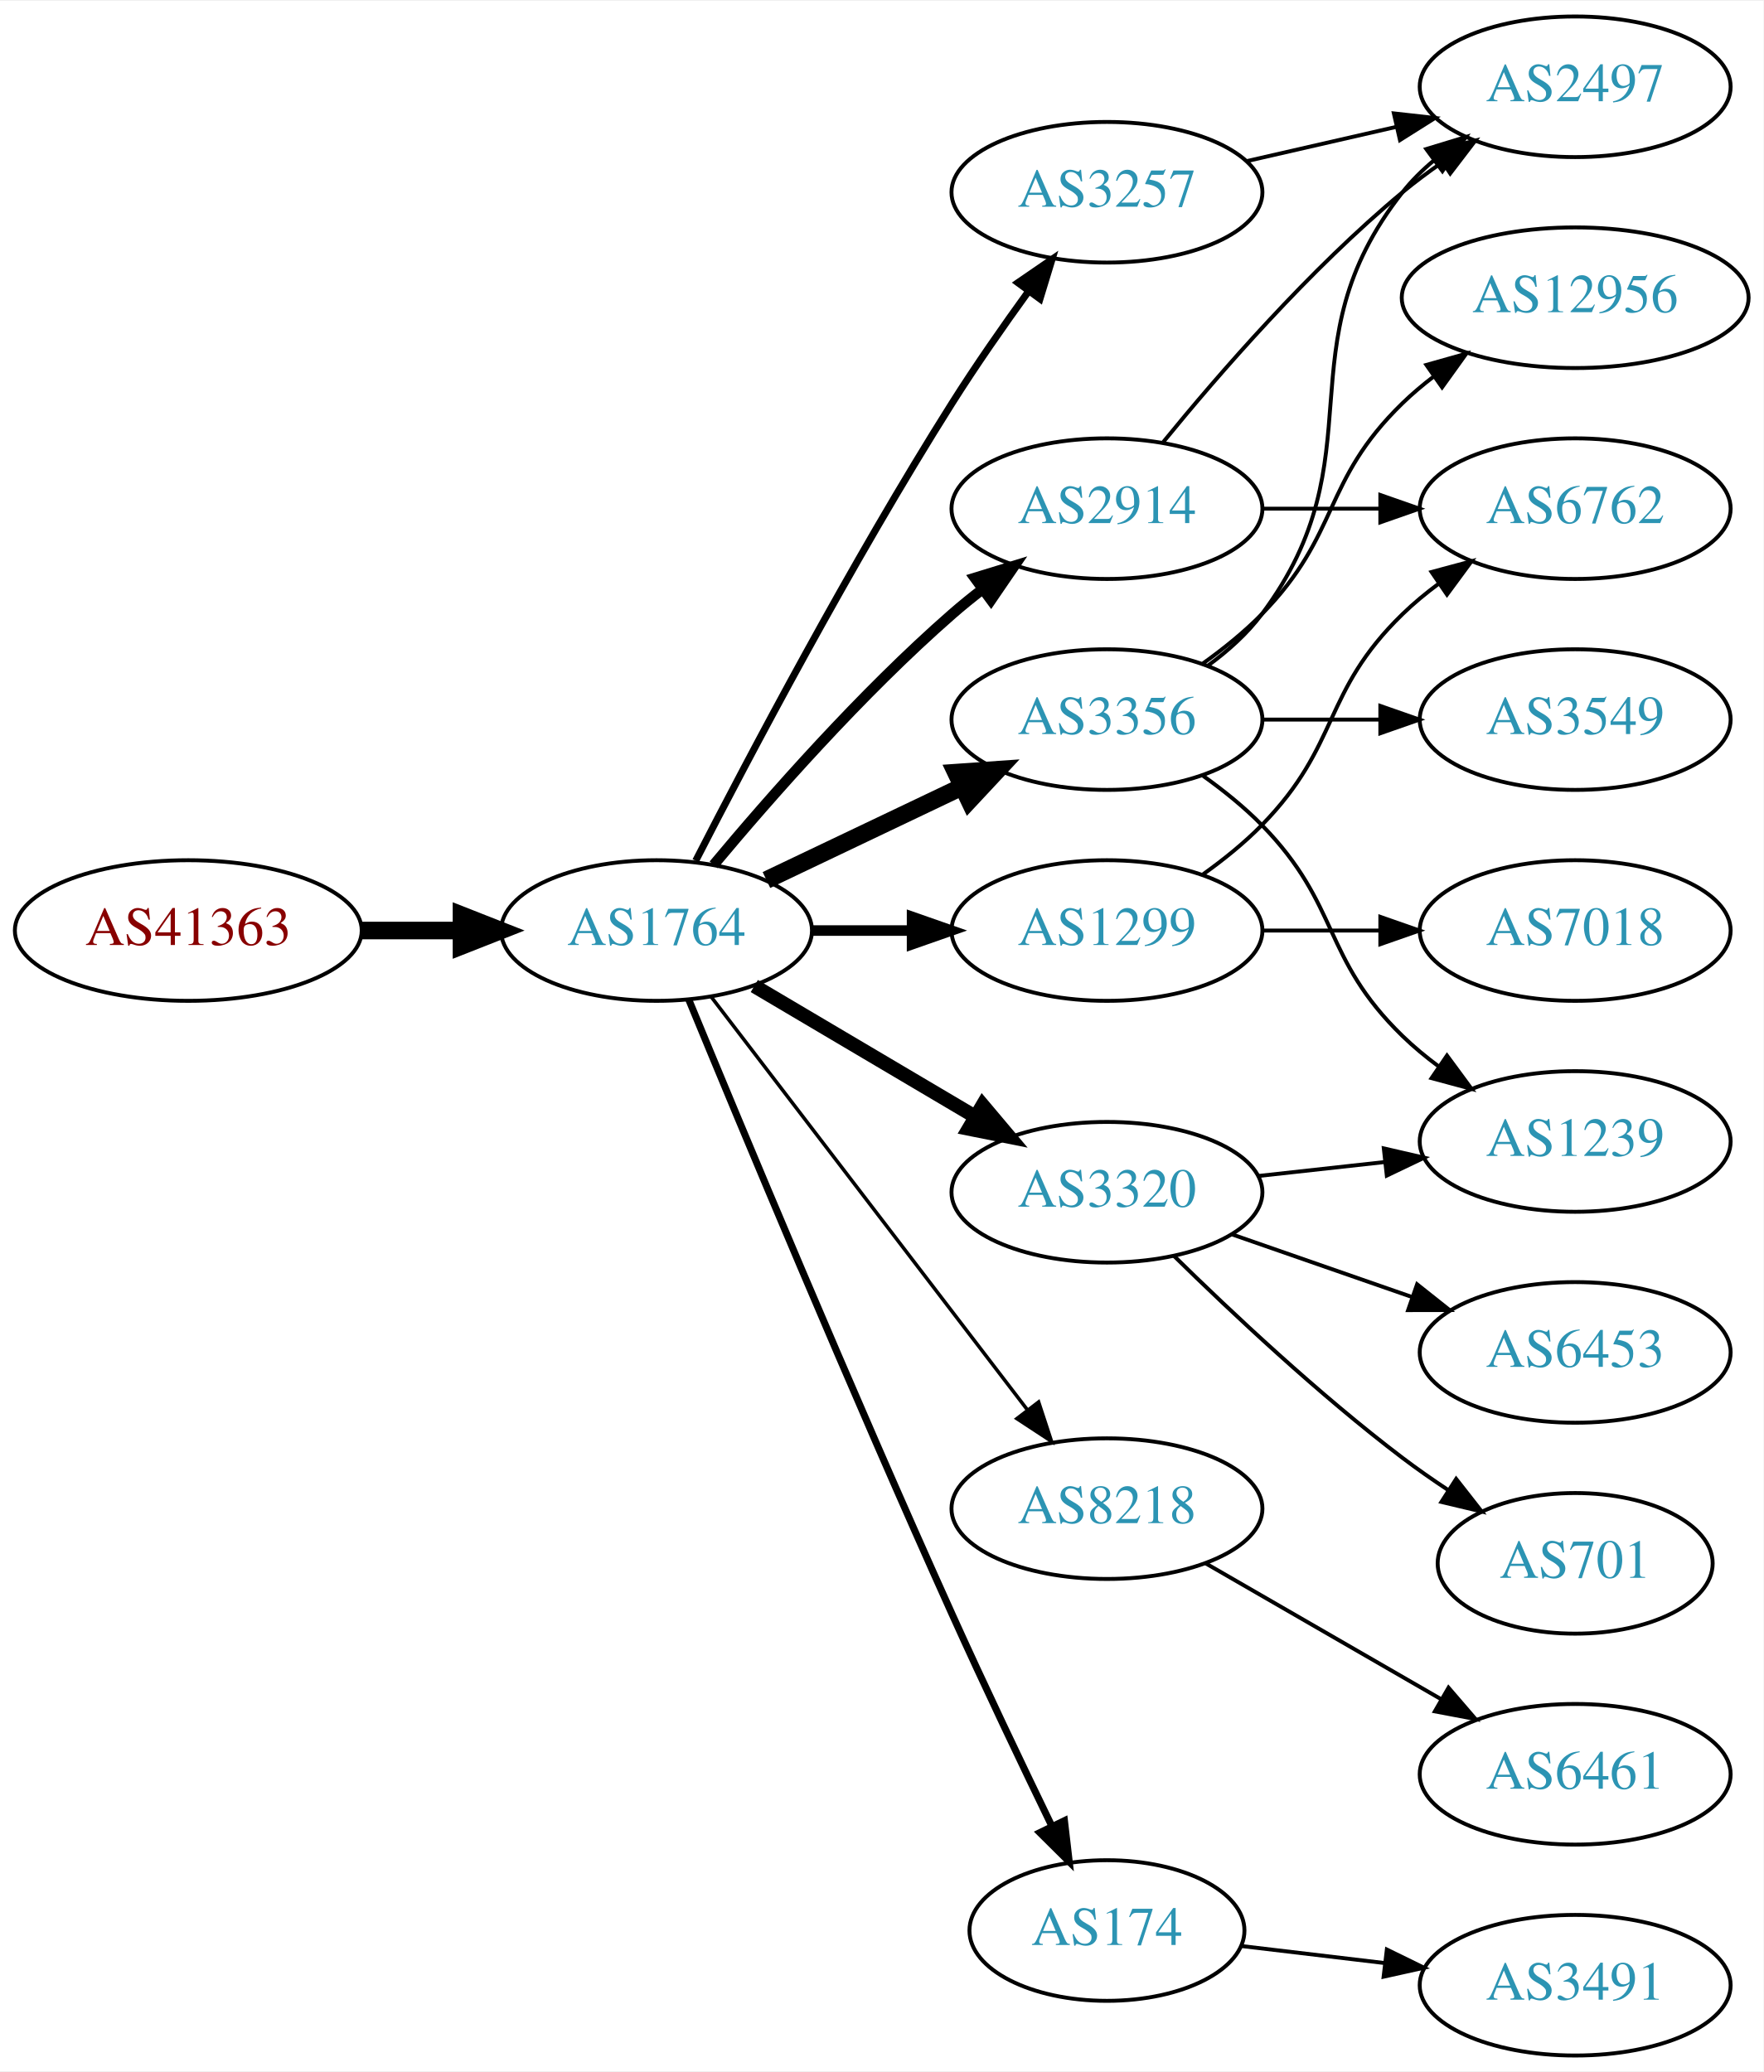
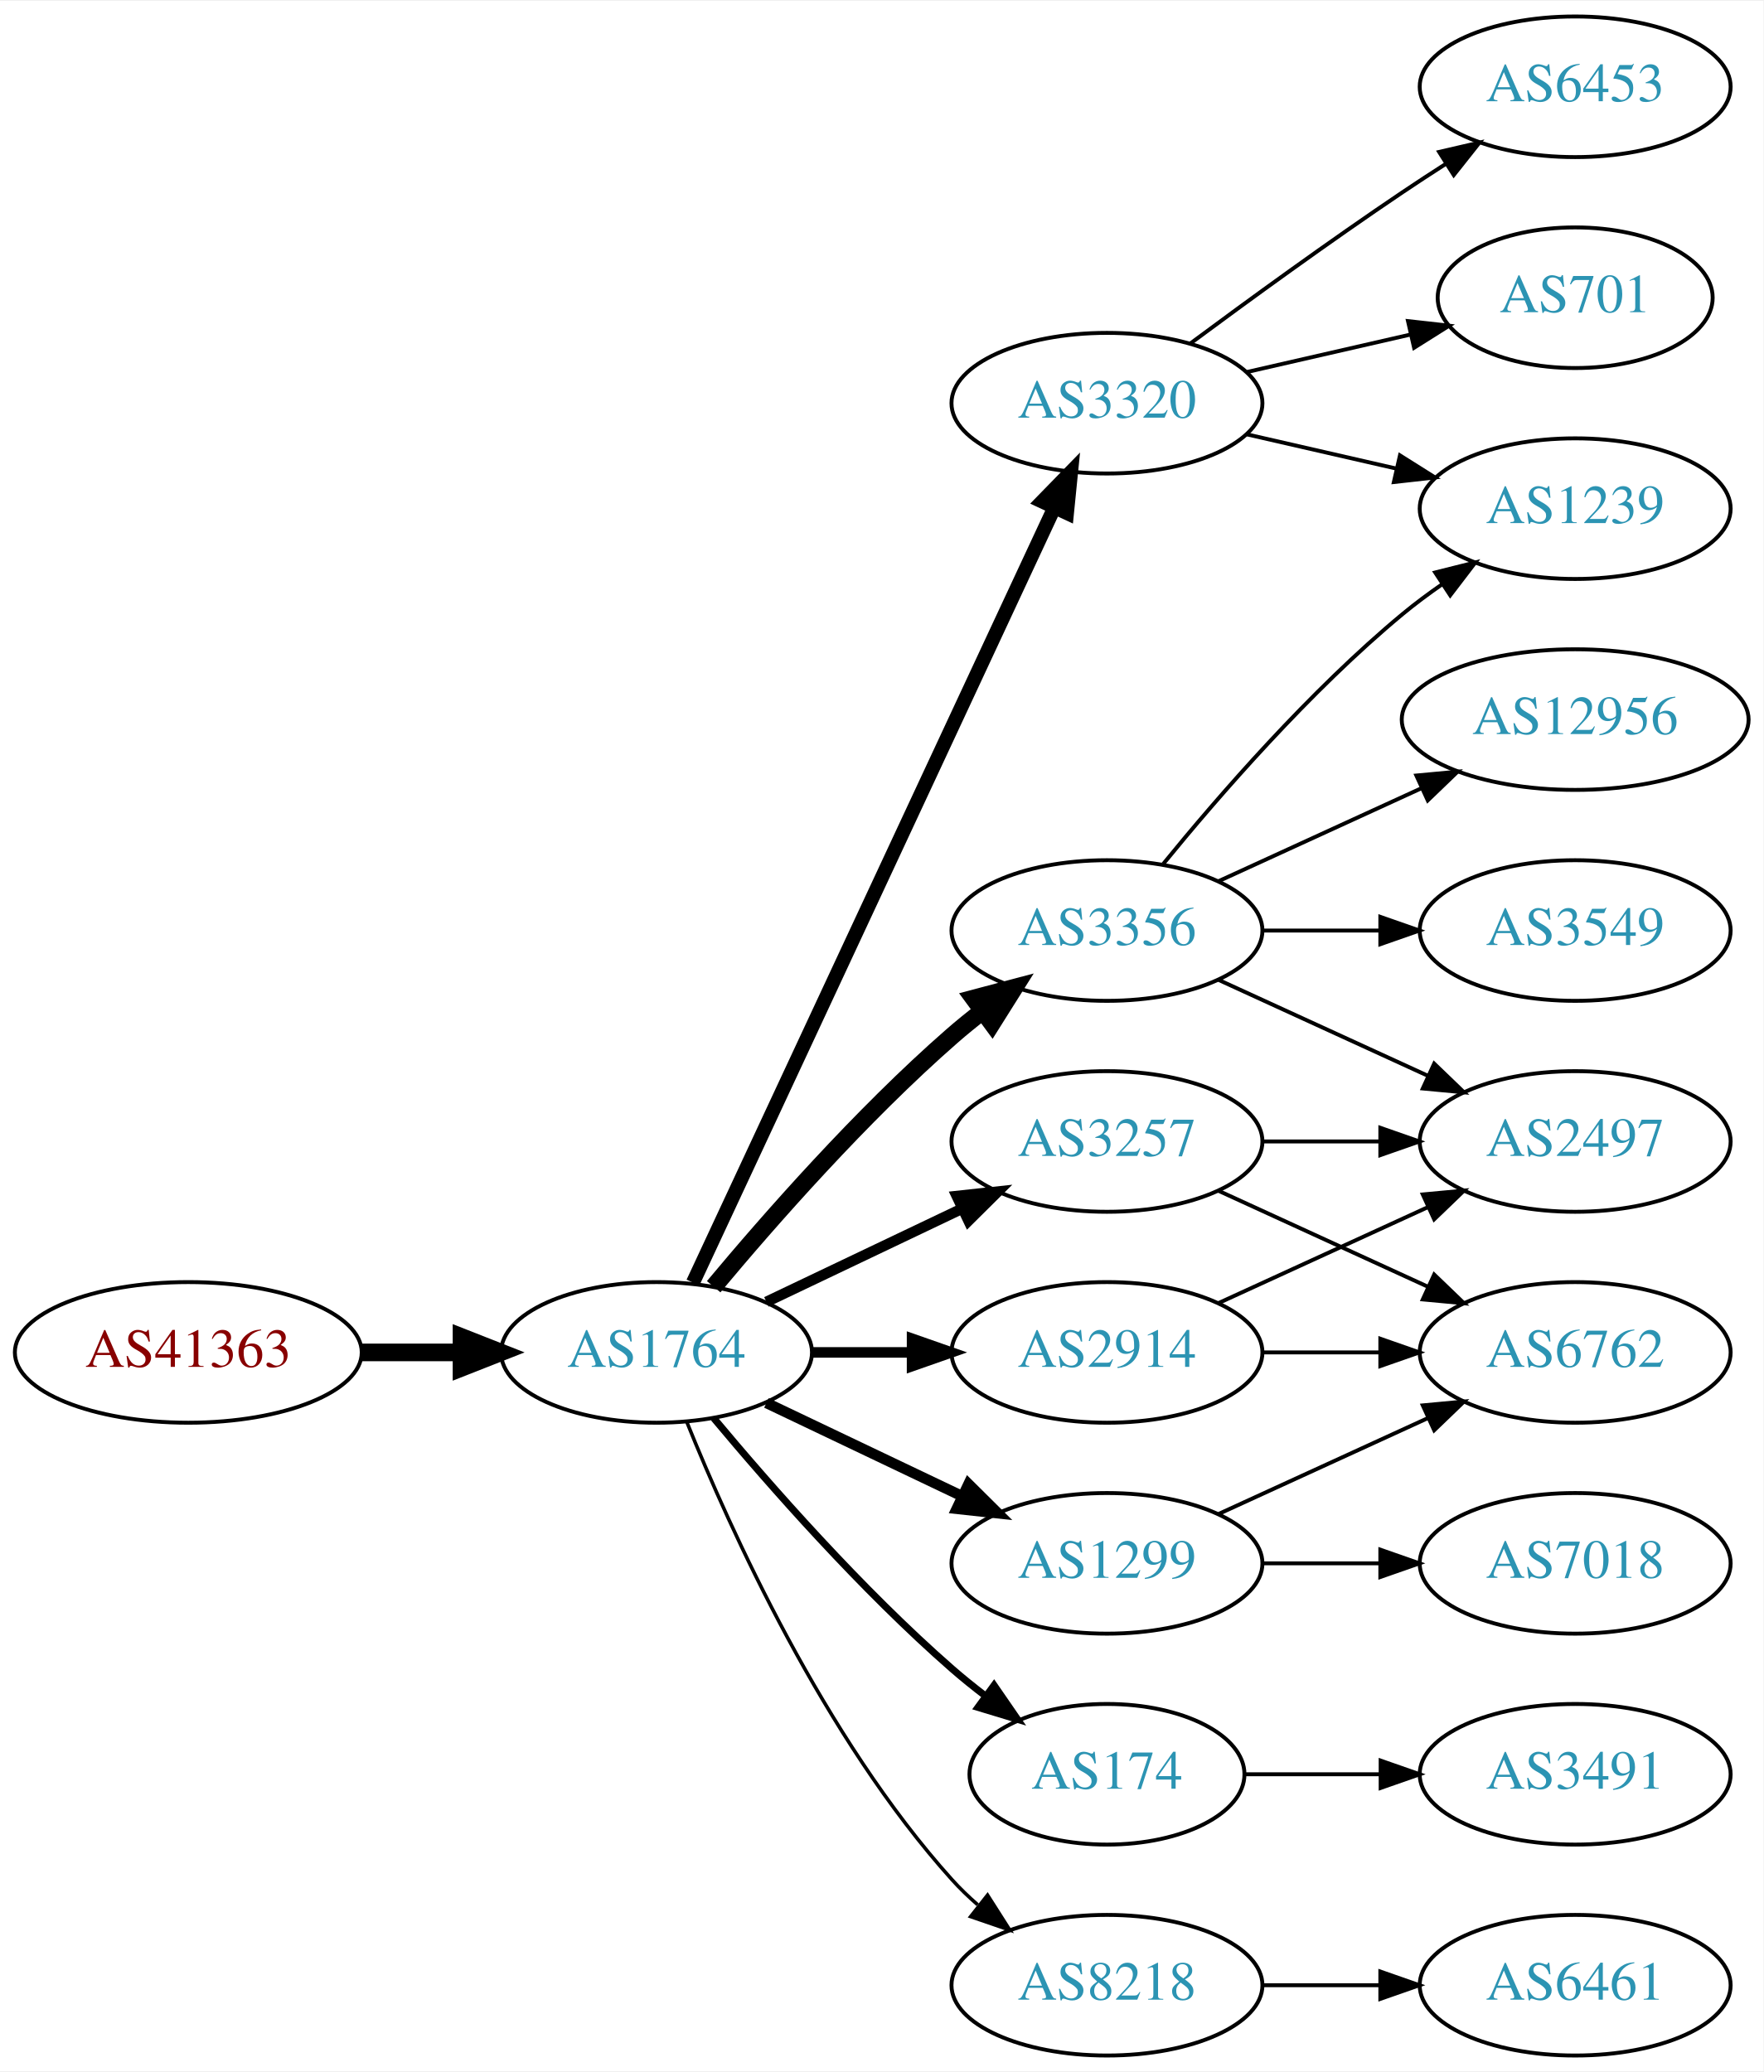
<svg xmlns="http://www.w3.org/2000/svg" xmlns:xlink="http://www.w3.org/1999/xlink" width="451pt" height="530pt" viewBox="0.00 0.00 451.37 530.00">
  <g id="graph0" class="graph" transform="scale(1 1) rotate(0) translate(4 526)">
    <polygon fill="white" stroke="none" points="-4,4 -4,-526 447.37,-526 447.37,4 -4,4" />
    <g id="node1" class="node">
      <g id="a_node1">
        <a xlink:href="/asn/41363" xlink:title="AS41363 ~ DI Gabriele Maria Plutzar [AT]">
-           <ellipse fill="#ffffff" stroke="black" cx="44.196" cy="-288" rx="44.393" ry="18" />
-           <text text-anchor="middle" x="44.196" y="-284.3" font-family="Times,serif" font-size="14.00" fill="#880000">AS41363</text>
+           <ellipse fill="#ffffff" stroke="black" cx="44.196" cy="-180" rx="44.393" ry="18" />
+           <text text-anchor="middle" x="44.196" y="-176.3" font-family="Times,serif" font-size="14.00" fill="#880000">AS41363</text>
        </a>
      </g>
    </g>
    <g id="node2" class="node">
      <g id="a_node2">
        <a xlink:href="/asn/1764" xlink:title="AS1764 ~ NEXTLAYER-AS [AT]">
-           <ellipse fill="#ffffff" stroke="black" cx="164.039" cy="-288" rx="39.794" ry="18" />
-           <text text-anchor="middle" x="164.039" y="-284.3" font-family="Times,serif" font-size="14.00" fill="#2c94b3">AS1764</text>
+           <ellipse fill="#ffffff" stroke="black" cx="164.039" cy="-180" rx="39.794" ry="18" />
+           <text text-anchor="middle" x="164.039" y="-176.3" font-family="Times,serif" font-size="14.00" fill="#2c94b3">AS1764</text>
        </a>
      </g>
    </g>
    <g id="edge1" class="edge">
-       <path fill="none" stroke="black" stroke-width="4.5" d="M88.407,-288C96.72,-288 105.482,-288 113.965,-288" />
-       <polygon fill="black" stroke="black" stroke-width="4.5" points="114.123,-291.938 124.123,-288 114.123,-284.063 114.123,-291.938" />
+       <path fill="none" stroke="black" stroke-width="4.5" d="M88.407,-180C96.72,-180 105.482,-180 113.965,-180" />
+       <polygon fill="black" stroke="black" stroke-width="4.5" points="114.123,-183.938 124.123,-180 114.123,-176.063 114.123,-183.938" />
    </g>
    <g id="node3" class="node">
      <g id="a_node3">
        <a xlink:href="/asn/3356" xlink:title="AS3356 ~ Level 3 Parent, LLC [US]">
-           <ellipse fill="#ffffff" stroke="black" cx="279.332" cy="-342" rx="39.794" ry="18" />
-           <text text-anchor="middle" x="279.332" y="-338.3" font-family="Times,serif" font-size="14.00" fill="#2c94b3">AS3356</text>
+           <ellipse fill="#ffffff" stroke="black" cx="279.332" cy="-288" rx="39.794" ry="18" />
+           <text text-anchor="middle" x="279.332" y="-284.3" font-family="Times,serif" font-size="14.00" fill="#2c94b3">AS3356</text>
        </a>
      </g>
    </g>
    <g id="edge2" class="edge">
-       <path fill="none" stroke="black" stroke-width="4.5" d="M192.175,-300.934C207.169,-308.081 225.99,-317.052 242.213,-324.785" />
-       <polygon fill="black" stroke="black" stroke-width="4.5" points="240.695,-328.423 251.417,-329.171 244.084,-321.314 240.695,-328.423" />
+       <path fill="none" stroke="black" stroke-width="4.5" d="M178.669,-196.817C192.951,-213.929 216.498,-240.745 239.685,-261 242.151,-263.154 244.789,-265.294 247.487,-267.372" />
+       <polygon fill="black" stroke="black" stroke-width="4.5" points="245.252,-270.616 255.641,-273.37 249.919,-264.273 245.252,-270.616" />
    </g>
    <g id="node4" class="node">
      <g id="a_node4">
-         <a xlink:href="/asn/1299" xlink:title="AS1299 ~ Telia Carrier [EU]">
-           <ellipse fill="#ffffff" stroke="black" cx="279.332" cy="-288" rx="39.794" ry="18" />
-           <text text-anchor="middle" x="279.332" y="-284.3" font-family="Times,serif" font-size="14.00" fill="#2c94b3">AS1299</text>
+         <a xlink:href="/asn/2914" xlink:title="AS2914 ~ NTT America, Inc. [US]">
+           <ellipse fill="#ffffff" stroke="black" cx="279.332" cy="-180" rx="39.794" ry="18" />
+           <text text-anchor="middle" x="279.332" y="-176.3" font-family="Times,serif" font-size="14.00" fill="#2c94b3">AS2914</text>
        </a>
      </g>
    </g>
    <g id="edge3" class="edge">
-       <path fill="none" stroke="black" stroke-width="2.7" d="M203.711,-288C211.914,-288 220.678,-288 229.21,-288" />
-       <polygon fill="black" stroke="black" stroke-width="2.7" points="229.449,-291.5 239.449,-288 229.449,-284.5 229.449,-291.5" />
+       <path fill="none" stroke="black" stroke-width="2.7" d="M203.711,-180C211.914,-180 220.678,-180 229.21,-180" />
+       <polygon fill="black" stroke="black" stroke-width="2.7" points="229.449,-183.5 239.449,-180 229.449,-176.5 229.449,-183.5" />
    </g>
    <g id="node5" class="node">
      <g id="a_node5">
-         <a xlink:href="/asn/8218" xlink:title="AS8218 ~ legacy Neotelecoms [FR]">
-           <ellipse fill="#ffffff" stroke="black" cx="279.332" cy="-140" rx="39.794" ry="18" />
-           <text text-anchor="middle" x="279.332" y="-136.3" font-family="Times,serif" font-size="14.00" fill="#2c94b3">AS8218</text>
+         <a xlink:href="/asn/1299" xlink:title="AS1299 ~ Telia Carrier [EU]">
+           <ellipse fill="#ffffff" stroke="black" cx="279.332" cy="-126" rx="39.794" ry="18" />
+           <text text-anchor="middle" x="279.332" y="-122.3" font-family="Times,serif" font-size="14.00" fill="#2c94b3">AS1299</text>
        </a>
      </g>
    </g>
    <g id="edge4" class="edge">
-       <path fill="none" stroke="black" stroke-width="0.9" d="M178.035,-271.023C197.904,-245.066 235.954,-195.36 259.048,-165.191" />
-       <polygon fill="black" stroke="black" stroke-width="0.9" points="261.839,-167.303 265.138,-157.235 256.28,-163.048 261.839,-167.303" />
+       <path fill="none" stroke="black" stroke-width="2.7" d="M192.175,-167.066C207.169,-159.919 225.99,-150.948 242.213,-143.215" />
+       <polygon fill="black" stroke="black" stroke-width="2.7" points="243.895,-146.291 251.417,-138.829 240.884,-139.972 243.895,-146.291" />
    </g>
    <g id="node6" class="node">
      <g id="a_node6">
-         <a xlink:href="/asn/2914" xlink:title="AS2914 ~ NTT America, Inc. [US]">
-           <ellipse fill="#ffffff" stroke="black" cx="279.332" cy="-396" rx="39.794" ry="18" />
-           <text text-anchor="middle" x="279.332" y="-392.3" font-family="Times,serif" font-size="14.00" fill="#2c94b3">AS2914</text>
+         <a xlink:href="/asn/3320" xlink:title="AS3320 ~ DTAG [DE]">
+           <ellipse fill="#ffffff" stroke="black" cx="279.332" cy="-423" rx="39.794" ry="18" />
+           <text text-anchor="middle" x="279.332" y="-419.3" font-family="Times,serif" font-size="14.00" fill="#2c94b3">AS3320</text>
        </a>
      </g>
    </g>
    <g id="edge5" class="edge">
-       <path fill="none" stroke="black" stroke-width="2.7" d="M178.669,-304.817C192.951,-321.929 216.498,-348.745 239.685,-369 242.151,-371.154 244.789,-373.294 247.487,-375.372" />
-       <polygon fill="black" stroke="black" stroke-width="2.7" points="245.512,-378.264 255.641,-381.37 249.66,-372.625 245.512,-378.264" />
+       <path fill="none" stroke="black" stroke-width="3.6" d="M173.369,-197.868C193.059,-240.101 242.559,-346.272 265.849,-396.227" />
+       <polygon fill="black" stroke="black" stroke-width="3.6" points="262.744,-397.849 270.141,-405.433 269.088,-394.891 262.744,-397.849" />
    </g>
    <g id="node7" class="node">
      <g id="a_node7">
-         <a xlink:href="/asn/3320" xlink:title="AS3320 ~ DTAG [DE]">
-           <ellipse fill="#ffffff" stroke="black" cx="279.332" cy="-221" rx="39.794" ry="18" />
-           <text text-anchor="middle" x="279.332" y="-217.3" font-family="Times,serif" font-size="14.00" fill="#2c94b3">AS3320</text>
+         <a xlink:href="/asn/174" xlink:title="AS174 ~ Cogent Communications [US]">
+           <ellipse fill="#ffffff" stroke="black" cx="279.332" cy="-72" rx="35.194" ry="18" />
+           <text text-anchor="middle" x="279.332" y="-68.3" font-family="Times,serif" font-size="14.00" fill="#2c94b3">AS174</text>
        </a>
      </g>
    </g>
    <g id="edge6" class="edge">
-       <path fill="none" stroke="black" stroke-width="3.6" d="M189.065,-273.791C205.437,-264.109 227.325,-251.165 245.329,-240.518" />
-       <polygon fill="black" stroke="black" stroke-width="3.6" points="247.514,-243.292 254.34,-235.188 243.951,-237.266 247.514,-243.292" />
+       <path fill="none" stroke="black" stroke-width="1.8" d="M178.669,-163.183C192.951,-146.071 216.498,-119.255 239.685,-99 242.355,-96.668 245.228,-94.352 248.158,-92.114" />
+       <polygon fill="black" stroke="black" stroke-width="1.8" points="250.436,-94.784 256.449,-86.061 246.309,-89.13 250.436,-94.784" />
    </g>
    <g id="node8" class="node">
      <g id="a_node8">
        <a xlink:href="/asn/3257" xlink:title="AS3257 ~ GTT [DE]">
-           <ellipse fill="#ffffff" stroke="black" cx="279.332" cy="-477" rx="39.794" ry="18" />
-           <text text-anchor="middle" x="279.332" y="-473.3" font-family="Times,serif" font-size="14.00" fill="#2c94b3">AS3257</text>
+           <ellipse fill="#ffffff" stroke="black" cx="279.332" cy="-234" rx="39.794" ry="18" />
+           <text text-anchor="middle" x="279.332" y="-230.3" font-family="Times,serif" font-size="14.00" fill="#2c94b3">AS3257</text>
        </a>
      </g>
    </g>
    <g id="edge7" class="edge">
-       <path fill="none" stroke="black" stroke-width="1.8" d="M174.065,-305.852C187.501,-332.055 213.95,-382.237 239.685,-423 245.748,-432.604 252.868,-442.813 259.333,-451.739" />
-       <polygon fill="black" stroke="black" stroke-width="1.8" points="256.54,-453.848 265.276,-459.843 262.185,-449.709 256.54,-453.848" />
+       <path fill="none" stroke="black" stroke-width="2.7" d="M192.175,-192.934C207.169,-200.081 225.99,-209.052 242.213,-216.785" />
+       <polygon fill="black" stroke="black" stroke-width="2.7" points="240.884,-220.028 251.417,-221.171 243.895,-213.709 240.884,-220.028" />
    </g>
    <g id="node9" class="node">
      <g id="a_node9">
-         <a xlink:href="/asn/174" xlink:title="AS174 ~ Cogent Communications [US]">
-           <ellipse fill="#ffffff" stroke="black" cx="279.332" cy="-32" rx="35.194" ry="18" />
-           <text text-anchor="middle" x="279.332" y="-28.3" font-family="Times,serif" font-size="14.00" fill="#2c94b3">AS174</text>
+         <a xlink:href="/asn/8218" xlink:title="AS8218 ~ legacy Neotelecoms [FR]">
+           <ellipse fill="#ffffff" stroke="black" cx="279.332" cy="-18" rx="39.794" ry="18" />
+           <text text-anchor="middle" x="279.332" y="-14.3" font-family="Times,serif" font-size="14.00" fill="#2c94b3">AS8218</text>
        </a>
      </g>
    </g>
    <g id="edge8" class="edge">
-       <path fill="none" stroke="black" stroke-width="1.8" d="M172.318,-270.257C185.399,-238.528 213.924,-170.046 239.685,-113 247.916,-94.773 257.609,-74.46 265.229,-58.736" />
-       <polygon fill="black" stroke="black" stroke-width="1.8" points="268.447,-60.121 269.673,-49.597 262.152,-57.059 268.447,-60.121" />
+       <path fill="none" stroke="black" stroke-width="0.9" d="M171.786,-162.213C182.837,-134.757 206.891,-81.422 239.685,-45 241.688,-42.776 243.906,-40.637 246.239,-38.603" />
+       <polygon fill="black" stroke="black" stroke-width="0.9" points="248.769,-41.065 254.458,-32.127 244.437,-35.567 248.769,-41.065" />
+     </g>
+     <g id="node10" class="node">
+       <g id="a_node10">
+         <a xlink:href="/asn/1239" xlink:title="AS1239 ~ Sprint [US]">
+           <ellipse fill="#ffffff" stroke="black" cx="399.174" cy="-396" rx="39.794" ry="18" />
+           <text text-anchor="middle" x="399.174" y="-392.3" font-family="Times,serif" font-size="14.00" fill="#2c94b3">AS1239</text>
+         </a>
+       </g>
+     </g>
+     <g id="edge14" class="edge">
+       <path fill="none" stroke="black" d="M293.751,-305.065C307.865,-322.375 331.28,-349.345 354.978,-369 358.194,-371.668 361.695,-374.27 365.265,-376.741" />
+       <polygon fill="black" stroke="black" points="363.343,-379.666 373.622,-382.236 367.189,-373.817 363.343,-379.666" />
+     </g>
+     <g id="node13" class="node">
+       <g id="a_node13">
+         <a xlink:href="/asn/12956" xlink:title="AS12956 ~ TELXIUS [ES]">
+           <ellipse fill="#ffffff" stroke="black" cx="399.174" cy="-342" rx="44.393" ry="18" />
+           <text text-anchor="middle" x="399.174" y="-338.3" font-family="Times,serif" font-size="14.00" fill="#2c94b3">AS12956</text>
+         </a>
+       </g>
+     </g>
+     <g id="edge12" class="edge">
+       <path fill="none" stroke="black" d="M307.96,-300.661C323.458,-307.762 343.025,-316.728 359.971,-324.494" />
+       <polygon fill="black" stroke="black" points="358.525,-327.681 369.074,-328.665 361.441,-321.317 358.525,-327.681" />
+     </g>
+     <g id="node14" class="node">
+       <g id="a_node14">
+         <a xlink:href="/asn/3549" xlink:title="AS3549 ~ Level 3 Parent, LLC [US]">
+           <ellipse fill="#ffffff" stroke="black" cx="399.174" cy="-288" rx="39.794" ry="18" />
+           <text text-anchor="middle" x="399.174" y="-284.3" font-family="Times,serif" font-size="14.00" fill="#2c94b3">AS3549</text>
+         </a>
+       </g>
+     </g>
+     <g id="edge13" class="edge">
+       <path fill="none" stroke="black" d="M319.244,-288C328.798,-288 339.147,-288 349.11,-288" />
+       <polygon fill="black" stroke="black" points="349.302,-291.5 359.302,-288 349.302,-284.5 349.302,-291.5" />
+     </g>
+     <g id="node15" class="node">
+       <g id="a_node15">
+         <a xlink:href="/asn/2497" xlink:title="AS2497 ~ Internet Initiative Japan Inc. [JP]">
+           <ellipse fill="#ffffff" stroke="black" cx="399.174" cy="-234" rx="39.794" ry="18" />
+           <text text-anchor="middle" x="399.174" y="-230.3" font-family="Times,serif" font-size="14.00" fill="#2c94b3">AS2497</text>
+         </a>
+       </g>
+     </g>
+     <g id="edge15" class="edge">
+       <path fill="none" stroke="black" d="M307.96,-275.339C323.917,-268.027 344.188,-258.739 361.471,-250.819" />
+       <polygon fill="black" stroke="black" points="363.085,-253.929 370.718,-246.581 360.169,-247.565 363.085,-253.929" />
+     </g>
+     <g id="edge21" class="edge">
+       <path fill="none" stroke="black" d="M307.96,-192.661C323.917,-199.973 344.188,-209.261 361.471,-217.181" />
+       <polygon fill="black" stroke="black" points="360.169,-220.435 370.718,-221.419 363.085,-214.071 360.169,-220.435" />
+     </g>
+     <g id="node17" class="node">
+       <g id="a_node17">
+         <a xlink:href="/asn/6762" xlink:title="AS6762 ~ TELECOM ITALIA SPARKLE S.p.A. [IT]">
+           <ellipse fill="#ffffff" stroke="black" cx="399.174" cy="-180" rx="39.794" ry="18" />
+           <text text-anchor="middle" x="399.174" y="-176.3" font-family="Times,serif" font-size="14.00" fill="#2c94b3">AS6762</text>
+         </a>
+       </g>
+     </g>
+     <g id="edge22" class="edge">
+       <path fill="none" stroke="black" d="M319.244,-180C328.798,-180 339.147,-180 349.11,-180" />
+       <polygon fill="black" stroke="black" points="349.302,-183.5 359.302,-180 349.302,-176.5 349.302,-183.5" />
+     </g>
+     <g id="edge19" class="edge">
+       <path fill="none" stroke="black" d="M307.96,-138.661C323.917,-145.973 344.188,-155.261 361.471,-163.181" />
+       <polygon fill="black" stroke="black" points="360.169,-166.435 370.718,-167.419 363.085,-160.071 360.169,-166.435" />
+     </g>
+     <g id="node18" class="node">
+       <g id="a_node18">
+         <a xlink:href="/asn/7018" xlink:title="AS7018 ~ AT&amp;T Services, Inc. [US]">
+           <ellipse fill="#ffffff" stroke="black" cx="399.174" cy="-126" rx="39.794" ry="18" />
+           <text text-anchor="middle" x="399.174" y="-122.3" font-family="Times,serif" font-size="14.00" fill="#2c94b3">AS7018</text>
+         </a>
+       </g>
+     </g>
+     <g id="edge20" class="edge">
+       <path fill="none" stroke="black" d="M319.244,-126C328.798,-126 339.147,-126 349.11,-126" />
+       <polygon fill="black" stroke="black" points="349.302,-129.5 359.302,-126 349.302,-122.5 349.302,-129.5" />
+     </g>
+     <g id="edge9" class="edge">
+       <path fill="none" stroke="black" d="M315.051,-415.045C327.051,-412.296 340.672,-409.175 353.364,-406.267" />
+       <polygon fill="black" stroke="black" points="354.33,-409.636 363.296,-403.991 352.767,-402.813 354.33,-409.636" />
    </g>
    <g id="node11" class="node">
      <g id="a_node11">
-         <a xlink:href="/asn/2497" xlink:title="AS2497 ~ Internet Initiative Japan Inc. [JP]">
+         <a xlink:href="/asn/6453" xlink:title="AS6453 ~ TATA COMMUNICATIONS (AMERICA) INC [US]">
          <ellipse fill="#ffffff" stroke="black" cx="399.174" cy="-504" rx="39.794" ry="18" />
-           <text text-anchor="middle" x="399.174" y="-500.3" font-family="Times,serif" font-size="14.00" fill="#2c94b3">AS2497</text>
-         </a>
-       </g>
-     </g>
-     <g id="edge19" class="edge">
-       <path fill="none" stroke="black" d="M305.262,-355.882C310.338,-359.611 315.256,-364.016 318.978,-369 349.249,-409.542 323.679,-437.246 354.978,-477 357.303,-479.953 360.047,-482.67 363.006,-485.147" />
-       <polygon fill="black" stroke="black" points="361.065,-488.064 371.203,-491.145 365.199,-482.415 361.065,-488.064" />
-     </g>
-     <g id="node13" class="node">
-       <g id="a_node13">
-         <a xlink:href="/asn/1239" xlink:title="AS1239 ~ Sprint [US]">
-           <ellipse fill="#ffffff" stroke="black" cx="399.174" cy="-234" rx="39.794" ry="18" />
-           <text text-anchor="middle" x="399.174" y="-230.3" font-family="Times,serif" font-size="14.00" fill="#2c94b3">AS1239</text>
-         </a>
-       </g>
-     </g>
-     <g id="edge21" class="edge">
-       <path fill="none" stroke="black" d="M303.926,-327.611C309.182,-323.852 314.513,-319.563 318.978,-315 339.151,-294.383 334.285,-281.094 354.978,-261 357.823,-258.237 360.997,-255.614 364.297,-253.166" />
-       <polygon fill="black" stroke="black" points="366.363,-255.994 372.645,-247.462 362.414,-250.214 366.363,-255.994" />
-     </g>
-     <g id="node17" class="node">
-       <g id="a_node17">
-         <a xlink:href="/asn/3549" xlink:title="AS3549 ~ Level 3 Parent, LLC [US]">
-           <ellipse fill="#ffffff" stroke="black" cx="399.174" cy="-342" rx="39.794" ry="18" />
-           <text text-anchor="middle" x="399.174" y="-338.3" font-family="Times,serif" font-size="14.00" fill="#2c94b3">AS3549</text>
-         </a>
-       </g>
-     </g>
-     <g id="edge18" class="edge">
-       <path fill="none" stroke="black" d="M319.244,-342C328.798,-342 339.147,-342 349.11,-342" />
-       <polygon fill="black" stroke="black" points="349.302,-345.5 359.302,-342 349.302,-338.5 349.302,-345.5" />
-     </g>
-     <g id="node18" class="node">
-       <g id="a_node18">
-         <a xlink:href="/asn/12956" xlink:title="AS12956 ~ TELXIUS [ES]">
-           <ellipse fill="#ffffff" stroke="black" cx="399.174" cy="-450" rx="44.393" ry="18" />
-           <text text-anchor="middle" x="399.174" y="-446.3" font-family="Times,serif" font-size="14.00" fill="#2c94b3">AS12956</text>
-         </a>
-       </g>
-     </g>
-     <g id="edge20" class="edge">
-       <path fill="none" stroke="black" d="M303.926,-356.389C309.182,-360.148 314.513,-364.437 318.978,-369 339.151,-389.617 334.285,-402.906 354.978,-423 357.464,-425.414 360.202,-427.722 363.055,-429.9" />
-       <polygon fill="black" stroke="black" points="361.092,-432.798 371.291,-435.671 365.11,-427.066 361.092,-432.798" />
+           <text text-anchor="middle" x="399.174" y="-500.3" font-family="Times,serif" font-size="14.00" fill="#2c94b3">AS6453</text>
+         </a>
+       </g>
+     </g>
+     <g id="edge10" class="edge">
+       <path fill="none" stroke="black" d="M300.662,-438.277C315.524,-449.304 336.269,-464.407 354.978,-477 358.527,-479.389 362.277,-481.839 366.026,-484.242" />
+       <polygon fill="black" stroke="black" points="364.352,-487.325 374.674,-489.712 368.094,-481.409 364.352,-487.325" />
    </g>
    <g id="node12" class="node">
      <g id="a_node12">
-         <a xlink:href="/asn/6762" xlink:title="AS6762 ~ TELECOM ITALIA SPARKLE S.p.A. [IT]">
-           <ellipse fill="#ffffff" stroke="black" cx="399.174" cy="-396" rx="39.794" ry="18" />
-           <text text-anchor="middle" x="399.174" y="-392.3" font-family="Times,serif" font-size="14.00" fill="#2c94b3">AS6762</text>
-         </a>
-       </g>
-     </g>
-     <g id="edge16" class="edge">
-       <path fill="none" stroke="black" d="M303.926,-302.389C309.182,-306.148 314.513,-310.437 318.978,-315 339.151,-335.617 334.285,-348.906 354.978,-369 357.823,-371.763 360.997,-374.386 364.297,-376.834" />
-       <polygon fill="black" stroke="black" points="362.414,-379.786 372.645,-382.538 366.363,-374.006 362.414,-379.786" />
+         <a xlink:href="/asn/701" xlink:title="AS701 ~ UUNET [US]">
+           <ellipse fill="#ffffff" stroke="black" cx="399.174" cy="-450" rx="35.194" ry="18" />
+           <text text-anchor="middle" x="399.174" y="-446.3" font-family="Times,serif" font-size="14.00" fill="#2c94b3">AS701</text>
+         </a>
+       </g>
+     </g>
+     <g id="edge11" class="edge">
+       <path fill="none" stroke="black" d="M315.051,-430.955C328.143,-433.955 343.166,-437.396 356.806,-440.522" />
+       <polygon fill="black" stroke="black" points="356.384,-444.016 366.914,-442.838 357.948,-437.193 356.384,-444.016" />
    </g>
    <g id="node16" class="node">
      <g id="a_node16">
-         <a xlink:href="/asn/7018" xlink:title="AS7018 ~ AT&amp;T Services, Inc. [US]">
-           <ellipse fill="#ffffff" stroke="black" cx="399.174" cy="-288" rx="39.794" ry="18" />
-           <text text-anchor="middle" x="399.174" y="-284.3" font-family="Times,serif" font-size="14.00" fill="#2c94b3">AS7018</text>
-         </a>
-       </g>
+         <a xlink:href="/asn/3491" xlink:title="AS3491 ~ PCCW Global, Inc. [US]">
+           <ellipse fill="#ffffff" stroke="black" cx="399.174" cy="-72" rx="39.794" ry="18" />
+           <text text-anchor="middle" x="399.174" y="-68.3" font-family="Times,serif" font-size="14.00" fill="#2c94b3">AS3491</text>
+         </a>
+       </g>
+     </g>
+     <g id="edge16" class="edge">
+       <path fill="none" stroke="black" d="M314.733,-72C325.557,-72 337.725,-72 349.352,-72" />
+       <polygon fill="black" stroke="black" points="349.383,-75.5 359.383,-72 349.383,-68.5 349.383,-75.5" />
    </g>
    <g id="edge17" class="edge">
-       <path fill="none" stroke="black" d="M319.244,-288C328.798,-288 339.147,-288 349.11,-288" />
-       <polygon fill="black" stroke="black" points="349.302,-291.5 359.302,-288 349.302,-284.5 349.302,-291.5" />
-     </g>
-     <g id="node10" class="node">
-       <g id="a_node10">
-         <a xlink:href="/asn/6461" xlink:title="AS6461 ~ Zayo Bandwidth [US]">
-           <ellipse fill="#ffffff" stroke="black" cx="399.174" cy="-72" rx="39.794" ry="18" />
-           <text text-anchor="middle" x="399.174" y="-68.3" font-family="Times,serif" font-size="14.00" fill="#2c94b3">AS6461</text>
-         </a>
-       </g>
-     </g>
-     <g id="edge9" class="edge">
-       <path fill="none" stroke="black" d="M304.463,-126.075C321.902,-116.012 345.676,-102.293 364.914,-91.192" />
-       <polygon fill="black" stroke="black" points="366.758,-94.169 373.67,-86.14 363.259,-88.106 366.758,-94.169" />
-     </g>
-     <g id="edge10" class="edge">
-       <path fill="none" stroke="black" d="M293.751,-413.065C307.865,-430.375 331.28,-457.345 354.978,-477 358.194,-479.668 361.695,-482.27 365.265,-484.741" />
-       <polygon fill="black" stroke="black" points="363.343,-487.666 373.622,-490.236 367.189,-481.817 363.343,-487.666" />
-     </g>
-     <g id="edge11" class="edge">
-       <path fill="none" stroke="black" d="M319.244,-396C328.798,-396 339.147,-396 349.11,-396" />
-       <polygon fill="black" stroke="black" points="349.302,-399.5 359.302,-396 349.302,-392.5 349.302,-399.5" />
-     </g>
-     <g id="edge12" class="edge">
-       <path fill="none" stroke="black" d="M317.942,-225.149C328.253,-226.287 339.57,-227.535 350.37,-228.726" />
-       <polygon fill="black" stroke="black" points="350.194,-232.228 360.517,-229.846 350.961,-225.27 350.194,-232.228" />
-     </g>
-     <g id="node14" class="node">
-       <g id="a_node14">
-         <a xlink:href="/asn/6453" xlink:title="AS6453 ~ TATA COMMUNICATIONS (AMERICA) INC [US]">
-           <ellipse fill="#ffffff" stroke="black" cx="399.174" cy="-180" rx="39.794" ry="18" />
-           <text text-anchor="middle" x="399.174" y="-176.3" font-family="Times,serif" font-size="14.00" fill="#2c94b3">AS6453</text>
-         </a>
-       </g>
-     </g>
-     <g id="edge13" class="edge">
-       <path fill="none" stroke="black" d="M311.293,-210.228C325.39,-205.323 342.266,-199.452 357.38,-194.193" />
-       <polygon fill="black" stroke="black" points="358.715,-197.434 367.01,-190.843 356.415,-190.823 358.715,-197.434" />
-     </g>
-     <g id="node15" class="node">
-       <g id="a_node15">
-         <a xlink:href="/asn/701" xlink:title="AS701 ~ UUNET [US]">
-           <ellipse fill="#ffffff" stroke="black" cx="399.174" cy="-126" rx="35.194" ry="18" />
-           <text text-anchor="middle" x="399.174" y="-122.3" font-family="Times,serif" font-size="14.00" fill="#2c94b3">AS701</text>
-         </a>
-       </g>
-     </g>
-     <g id="edge14" class="edge">
-       <path fill="none" stroke="black" d="M296.48,-204.704C311.116,-190.329 333.605,-169.205 354.978,-153 358.645,-150.22 362.605,-147.454 366.589,-144.813" />
-       <polygon fill="black" stroke="black" points="368.709,-147.611 375.241,-139.269 364.933,-141.717 368.709,-147.611" />
-     </g>
-     <g id="edge15" class="edge">
-       <path fill="none" stroke="black" d="M315.051,-484.955C327.051,-487.704 340.672,-490.825 353.364,-493.733" />
-       <polygon fill="black" stroke="black" points="352.767,-497.187 363.296,-496.009 354.33,-490.364 352.767,-497.187" />
+       <path fill="none" stroke="black" d="M319.244,-234C328.798,-234 339.147,-234 349.11,-234" />
+       <polygon fill="black" stroke="black" points="349.302,-237.5 359.302,-234 349.302,-230.5 349.302,-237.5" />
+     </g>
+     <g id="edge18" class="edge">
+       <path fill="none" stroke="black" d="M307.96,-221.339C323.917,-214.027 344.188,-204.739 361.471,-196.819" />
+       <polygon fill="black" stroke="black" points="363.085,-199.929 370.718,-192.581 360.169,-193.565 363.085,-199.929" />
    </g>
    <g id="node19" class="node">
      <g id="a_node19">
-         <a xlink:href="/asn/3491" xlink:title="AS3491 ~ PCCW Global, Inc. [US]">
+         <a xlink:href="/asn/6461" xlink:title="AS6461 ~ Zayo Bandwidth [US]">
          <ellipse fill="#ffffff" stroke="black" cx="399.174" cy="-18" rx="39.794" ry="18" />
-           <text text-anchor="middle" x="399.174" y="-14.3" font-family="Times,serif" font-size="14.00" fill="#2c94b3">AS3491</text>
-         </a>
-       </g>
-     </g>
-     <g id="edge22" class="edge">
-       <path fill="none" stroke="black" d="M313.785,-28.026C325.162,-26.674 338.107,-25.136 350.383,-23.678" />
-       <polygon fill="black" stroke="black" points="350.971,-27.133 360.488,-22.477 350.145,-20.181 350.971,-27.133" />
+           <text text-anchor="middle" x="399.174" y="-14.3" font-family="Times,serif" font-size="14.00" fill="#2c94b3">AS6461</text>
+         </a>
+       </g>
+     </g>
+     <g id="edge23" class="edge">
+       <path fill="none" stroke="black" d="M319.244,-18C328.798,-18 339.147,-18 349.11,-18" />
+       <polygon fill="black" stroke="black" points="349.302,-21.5 359.302,-18 349.302,-14.5 349.302,-21.5" />
    </g>
  </g>
</svg>
